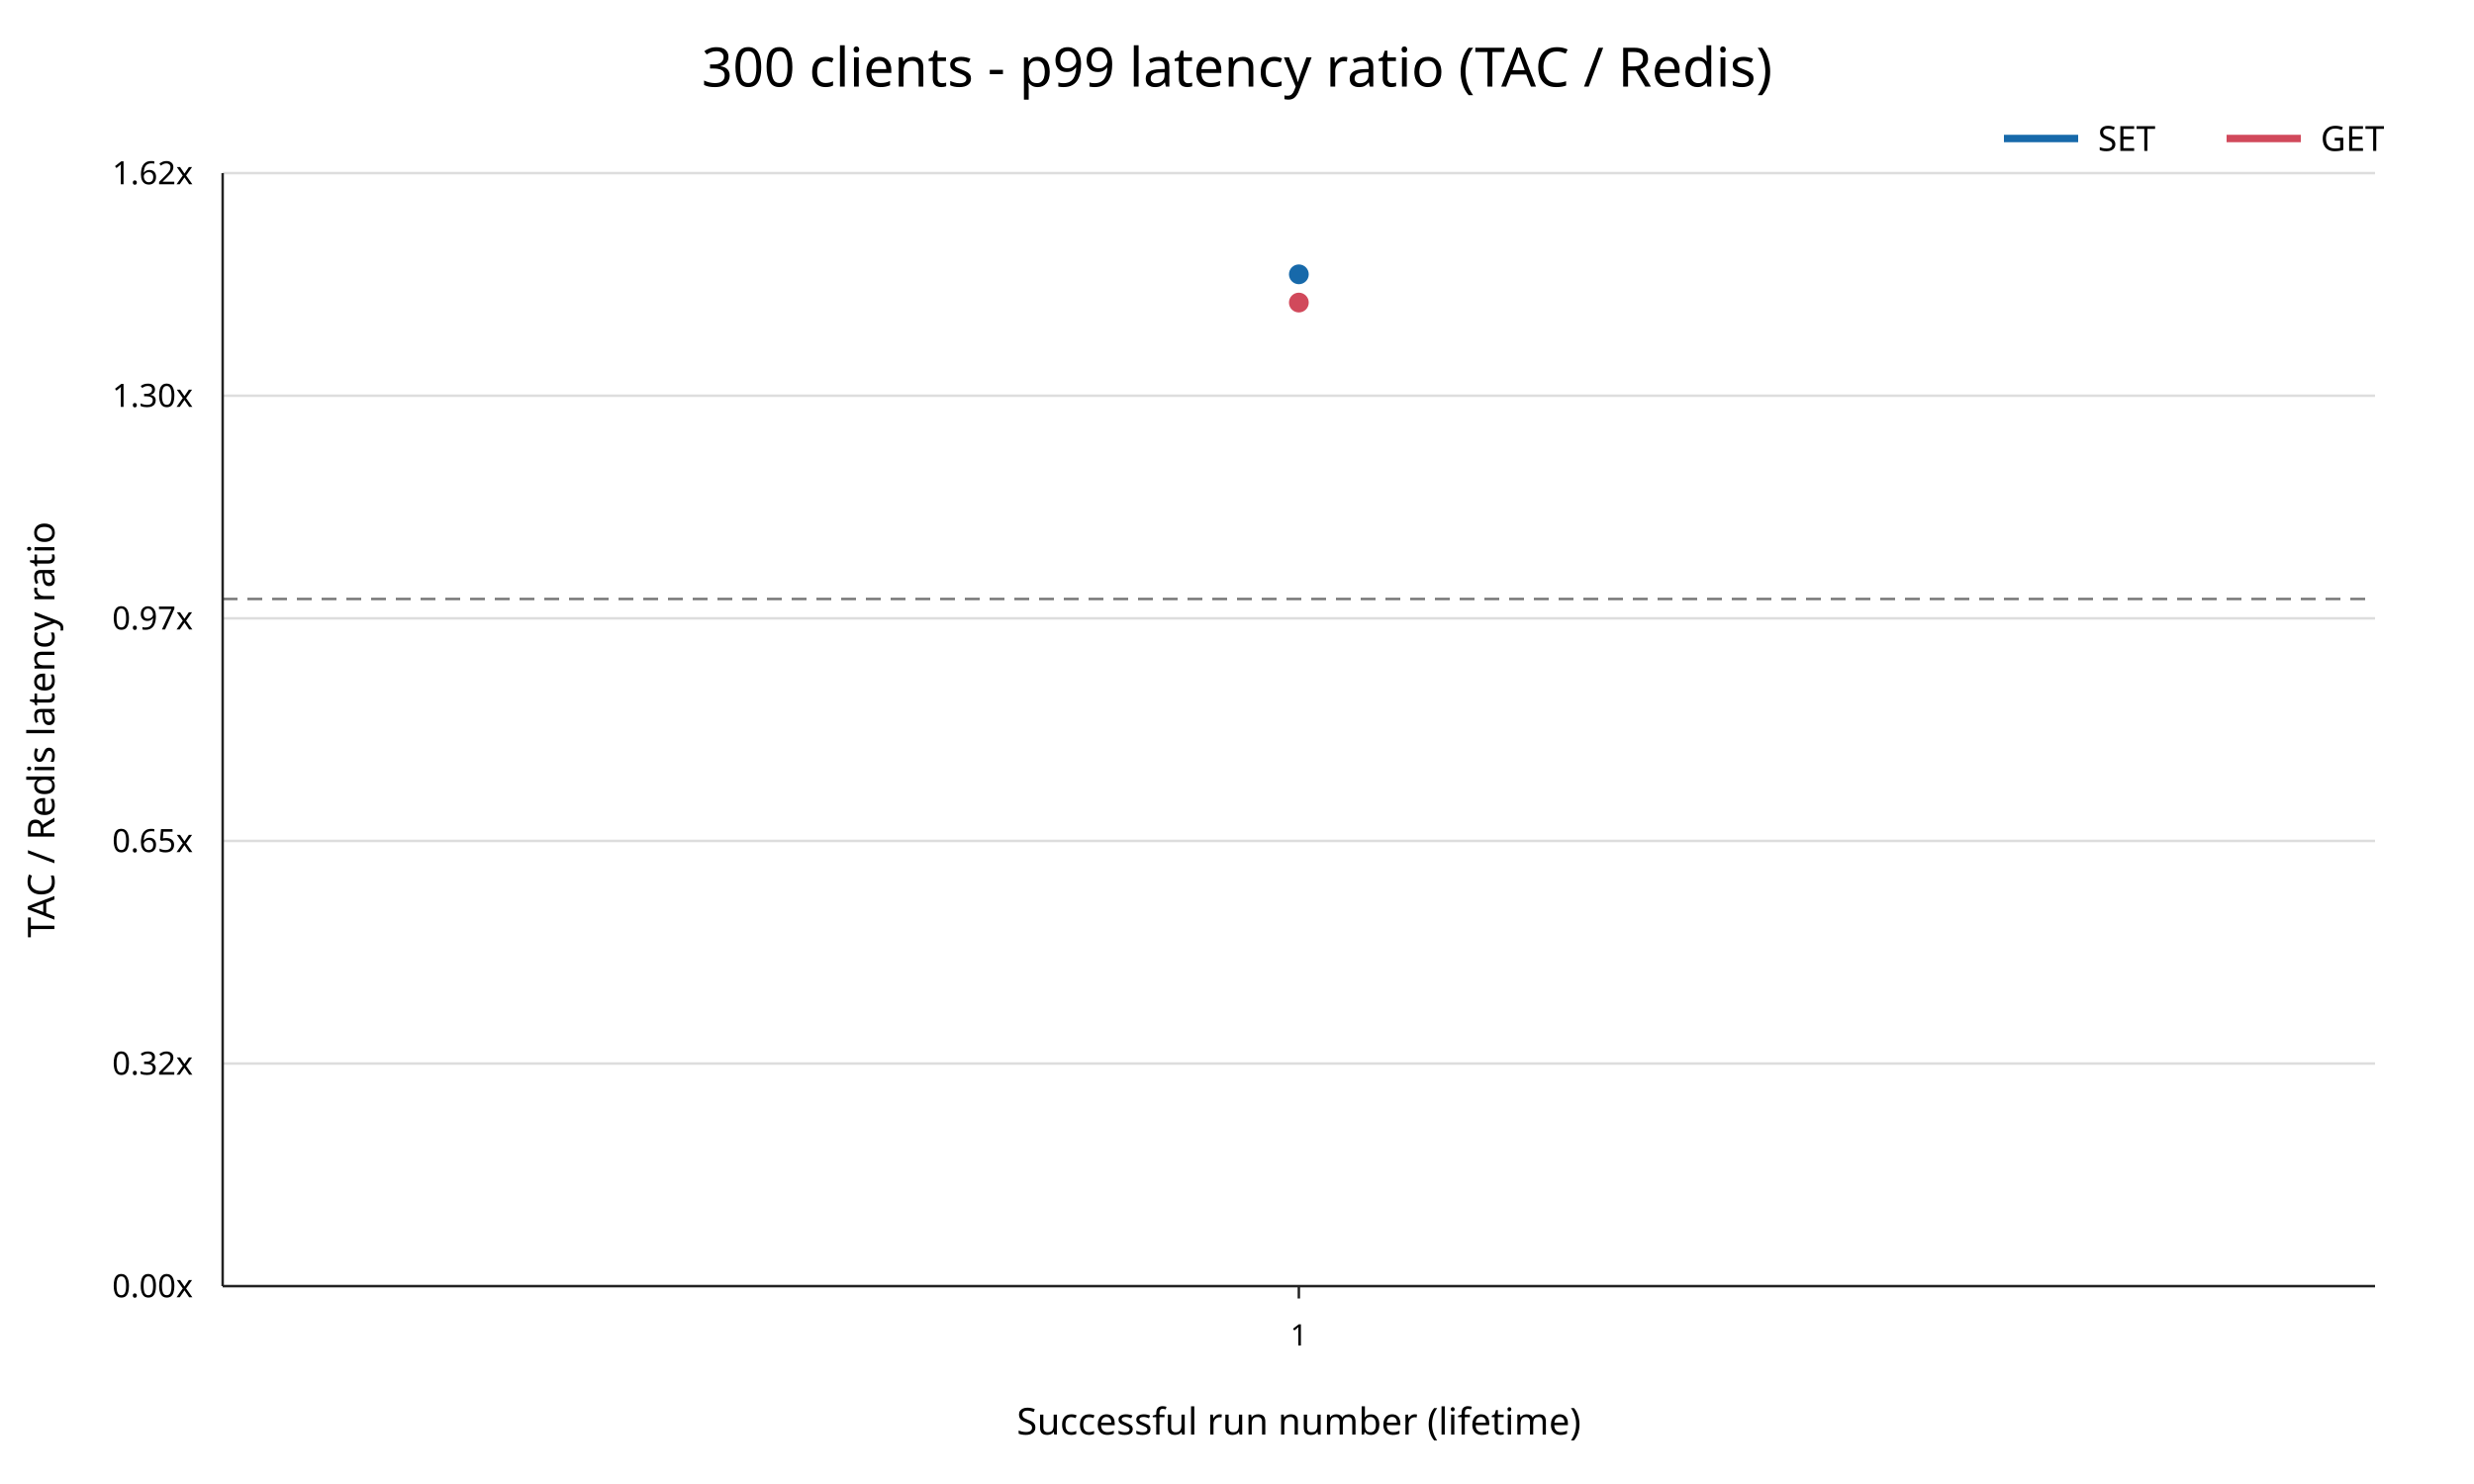
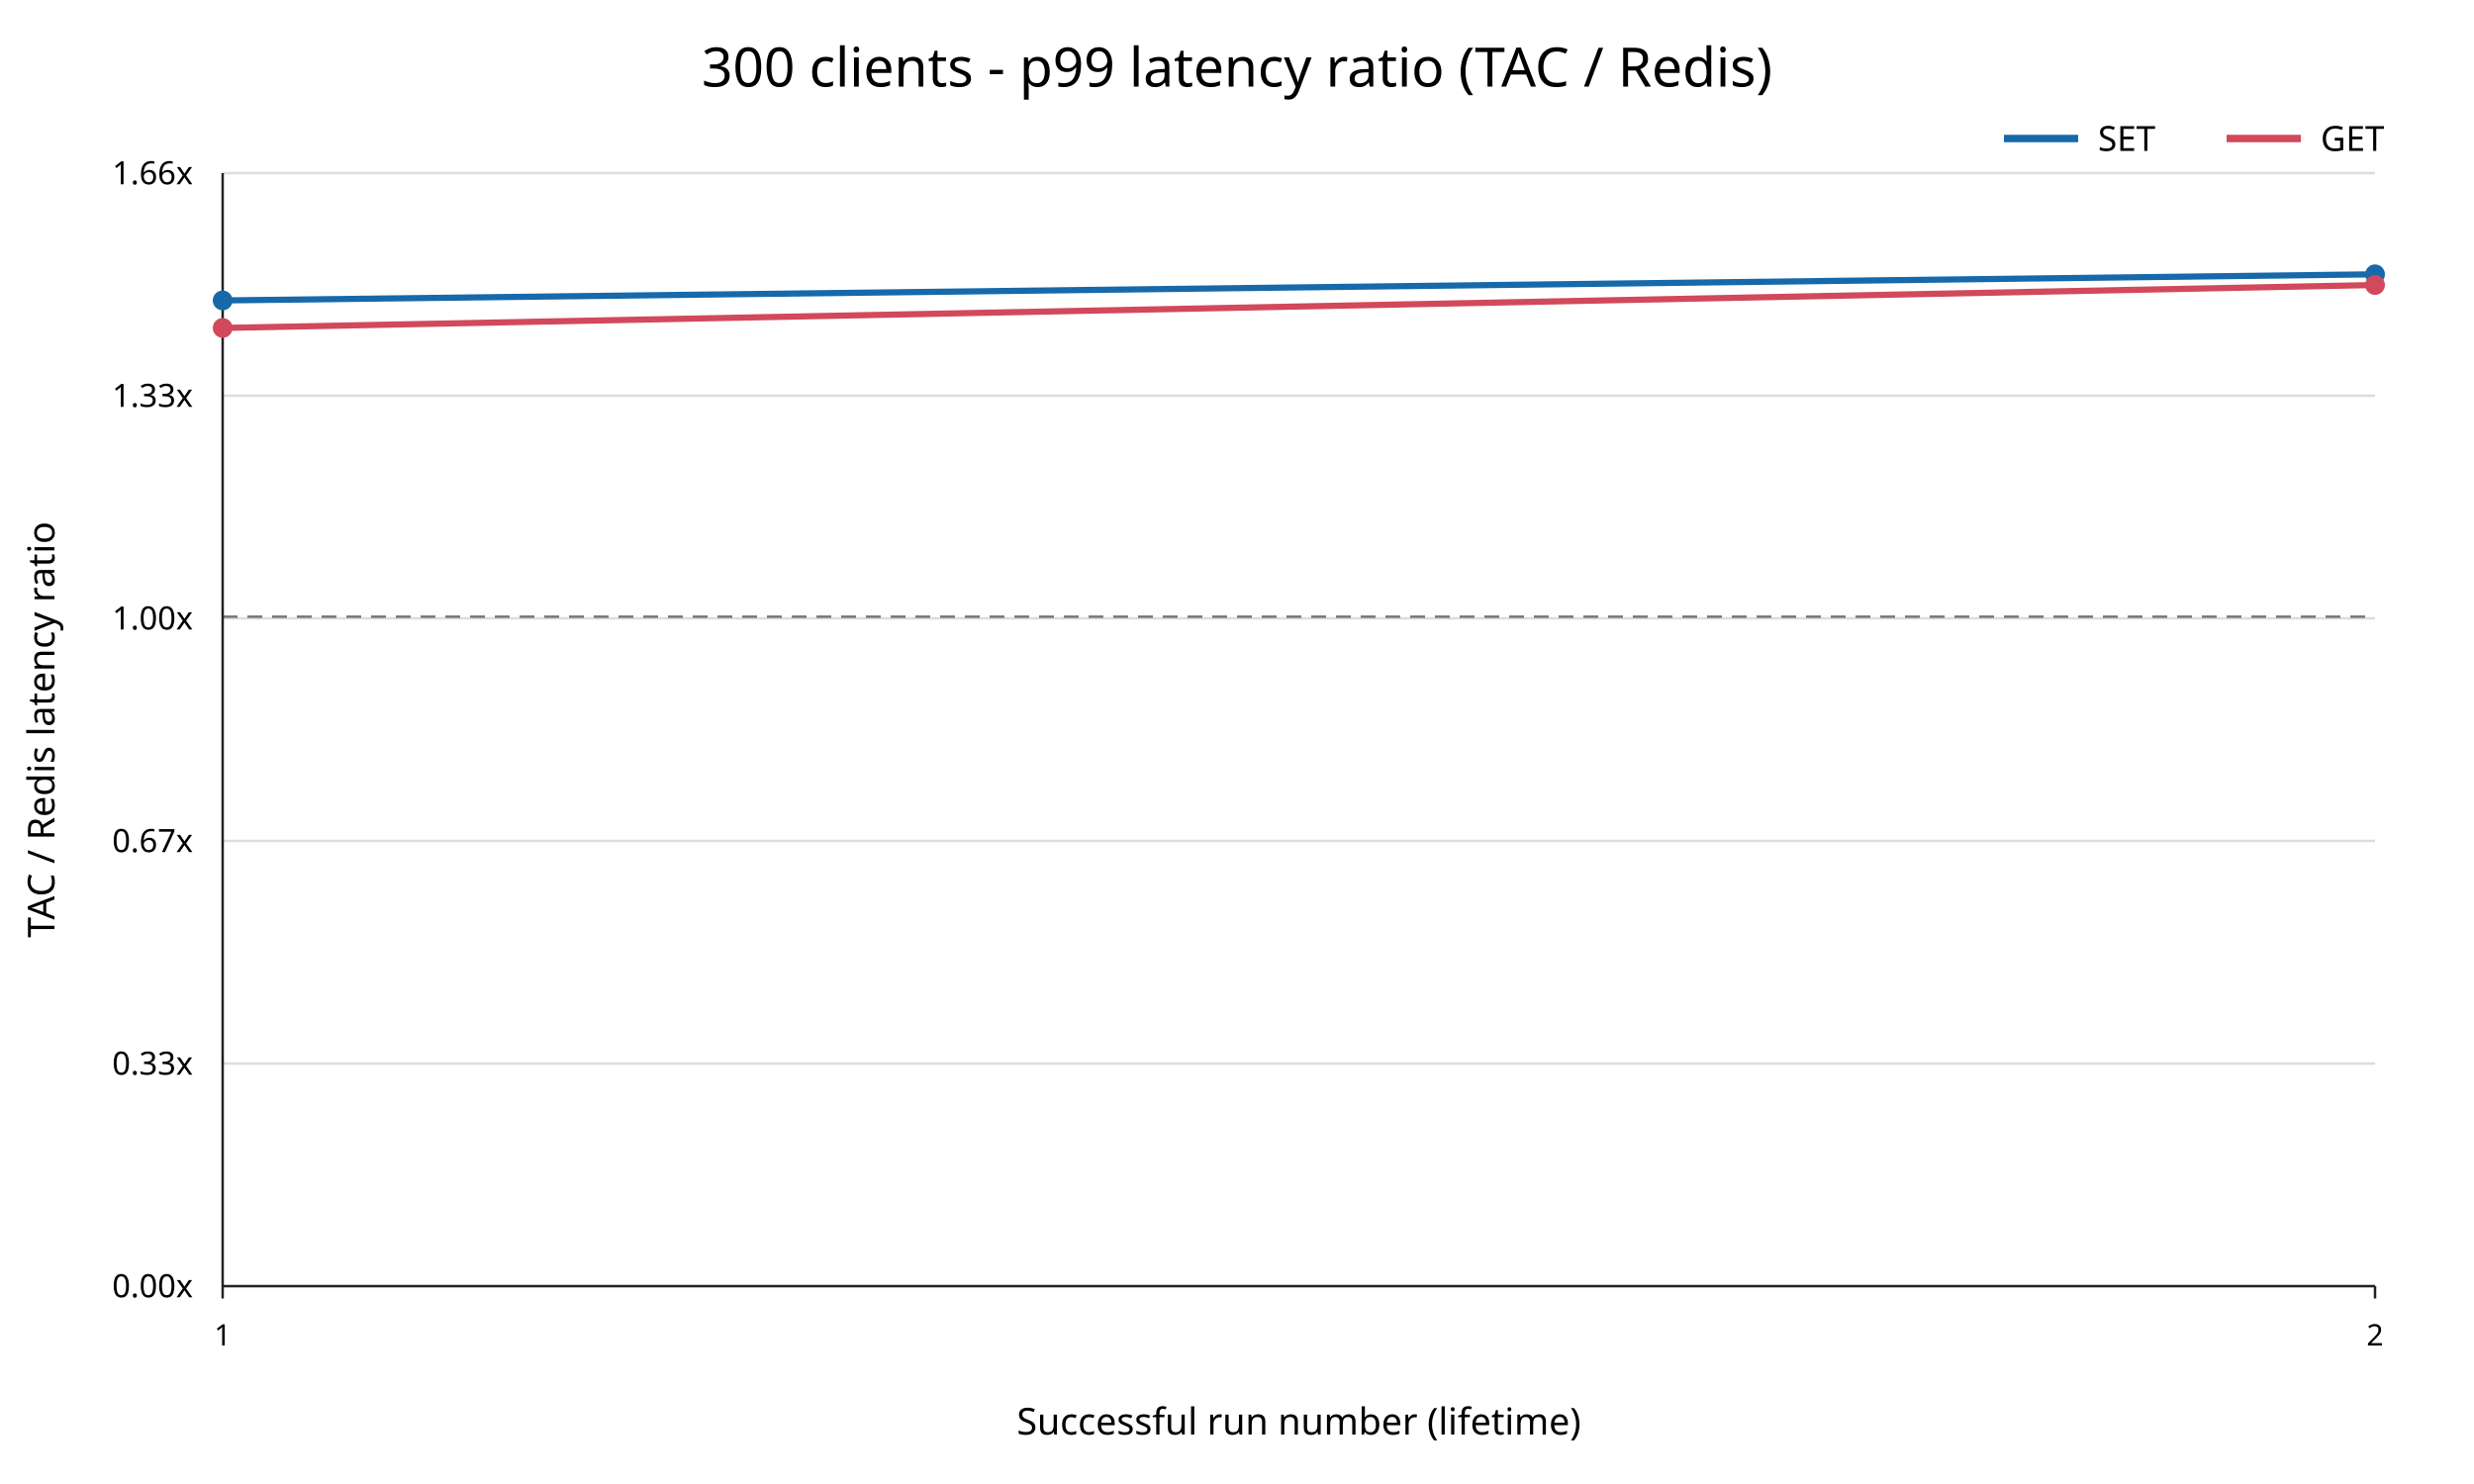
<svg xmlns="http://www.w3.org/2000/svg" width="1000" height="600" viewBox="0 0 1000 600">
  <rect width="100%" height="100%" fill="white" />
  <text x="500" y="35" text-anchor="middle" font-family="sans-serif" font-size="22">300 clients - p99 latency ratio (TAC / Redis)</text>
  <line x1="90" y1="520.00" x2="960" y2="520.00" stroke="#dddddd" />
  <text x="78" y="520.00" text-anchor="end" dominant-baseline="middle" font-family="sans-serif" font-size="13">0.00x</text>
  <line x1="90" y1="430.00" x2="960" y2="430.00" stroke="#dddddd" />
-   <text x="78" y="430.00" text-anchor="end" dominant-baseline="middle" font-family="sans-serif" font-size="13">0.32x</text>
+   <text x="78" y="430.00" text-anchor="end" dominant-baseline="middle" font-family="sans-serif" font-size="13">0.33x</text>
  <line x1="90" y1="340.00" x2="960" y2="340.00" stroke="#dddddd" />
-   <text x="78" y="340.00" text-anchor="end" dominant-baseline="middle" font-family="sans-serif" font-size="13">0.65x</text>
+   <text x="78" y="340.00" text-anchor="end" dominant-baseline="middle" font-family="sans-serif" font-size="13">0.67x</text>
  <line x1="90" y1="250.00" x2="960" y2="250.00" stroke="#dddddd" />
-   <text x="78" y="250.00" text-anchor="end" dominant-baseline="middle" font-family="sans-serif" font-size="13">0.97x</text>
+   <text x="78" y="250.00" text-anchor="end" dominant-baseline="middle" font-family="sans-serif" font-size="13">1.00x</text>
  <line x1="90" y1="160.00" x2="960" y2="160.00" stroke="#dddddd" />
-   <text x="78" y="160.00" text-anchor="end" dominant-baseline="middle" font-family="sans-serif" font-size="13">1.30x</text>
+   <text x="78" y="160.00" text-anchor="end" dominant-baseline="middle" font-family="sans-serif" font-size="13">1.33x</text>
  <line x1="90" y1="70.00" x2="960" y2="70.00" stroke="#dddddd" />
-   <text x="78" y="70.00" text-anchor="end" dominant-baseline="middle" font-family="sans-serif" font-size="13">1.62x</text>
-   <line x1="90" y1="242.17" x2="960" y2="242.17" stroke="#777777" stroke-dasharray="6 4" />
+   <text x="78" y="70.00" text-anchor="end" dominant-baseline="middle" font-family="sans-serif" font-size="13">1.66x</text>
+   <line x1="90" y1="249.34" x2="960" y2="249.34" stroke="#777777" stroke-dasharray="6 4" />
  <line x1="90" y1="70" x2="90" y2="520" stroke="#222222" />
  <line x1="90" y1="520" x2="960" y2="520" stroke="#222222" />
-   <line x1="525.00" y1="520" x2="525.00" y2="525" stroke="#222222" />
-   <text x="525.00" y="544" text-anchor="middle" font-family="sans-serif" font-size="12">1</text>
+   <line x1="90.00" y1="520" x2="90.00" y2="525" stroke="#222222" />
+   <text x="90.00" y="544" text-anchor="middle" font-family="sans-serif" font-size="12">1</text>
+   <line x1="960.00" y1="520" x2="960.00" y2="525" stroke="#222222" />
+   <text x="960.00" y="544" text-anchor="middle" font-family="sans-serif" font-size="12">2</text>
  <text x="525" y="580" text-anchor="middle" font-family="sans-serif" font-size="15">Successful run number (lifetime)</text>
  <text x="22" y="295" transform="rotate(-90 22 295)" text-anchor="middle" font-family="sans-serif" font-size="15">TAC / Redis latency ratio</text>
-   <polyline points="525.00,110.91" fill="none" stroke="#1769aa" stroke-width="2.5" />
-   <circle cx="525.00" cy="110.91" r="4" fill="#1769aa" />
-   <polyline points="525.00,122.33" fill="none" stroke="#d1495b" stroke-width="2.5" />
-   <circle cx="525.00" cy="122.33" r="4" fill="#d1495b" />
+   <polyline points="90.00,121.47 960.00,110.91" fill="none" stroke="#1769aa" stroke-width="2.5" />
+   <circle cx="90.00" cy="121.47" r="4" fill="#1769aa" />
+   <circle cx="960.00" cy="110.91" r="4" fill="#1769aa" />
+   <polyline points="90.00,132.59 960.00,115.23" fill="none" stroke="#d1495b" stroke-width="2.5" />
+   <circle cx="90.00" cy="132.59" r="4" fill="#d1495b" />
+   <circle cx="960.00" cy="115.23" r="4" fill="#d1495b" />
  <line x1="810" y1="56" x2="840" y2="56" stroke="#1769aa" stroke-width="3" />
  <text x="848" y="61" font-family="sans-serif" font-size="14">SET</text>
  <line x1="900" y1="56" x2="930" y2="56" stroke="#d1495b" stroke-width="3" />
  <text x="938" y="61" font-family="sans-serif" font-size="14">GET</text>
</svg>
